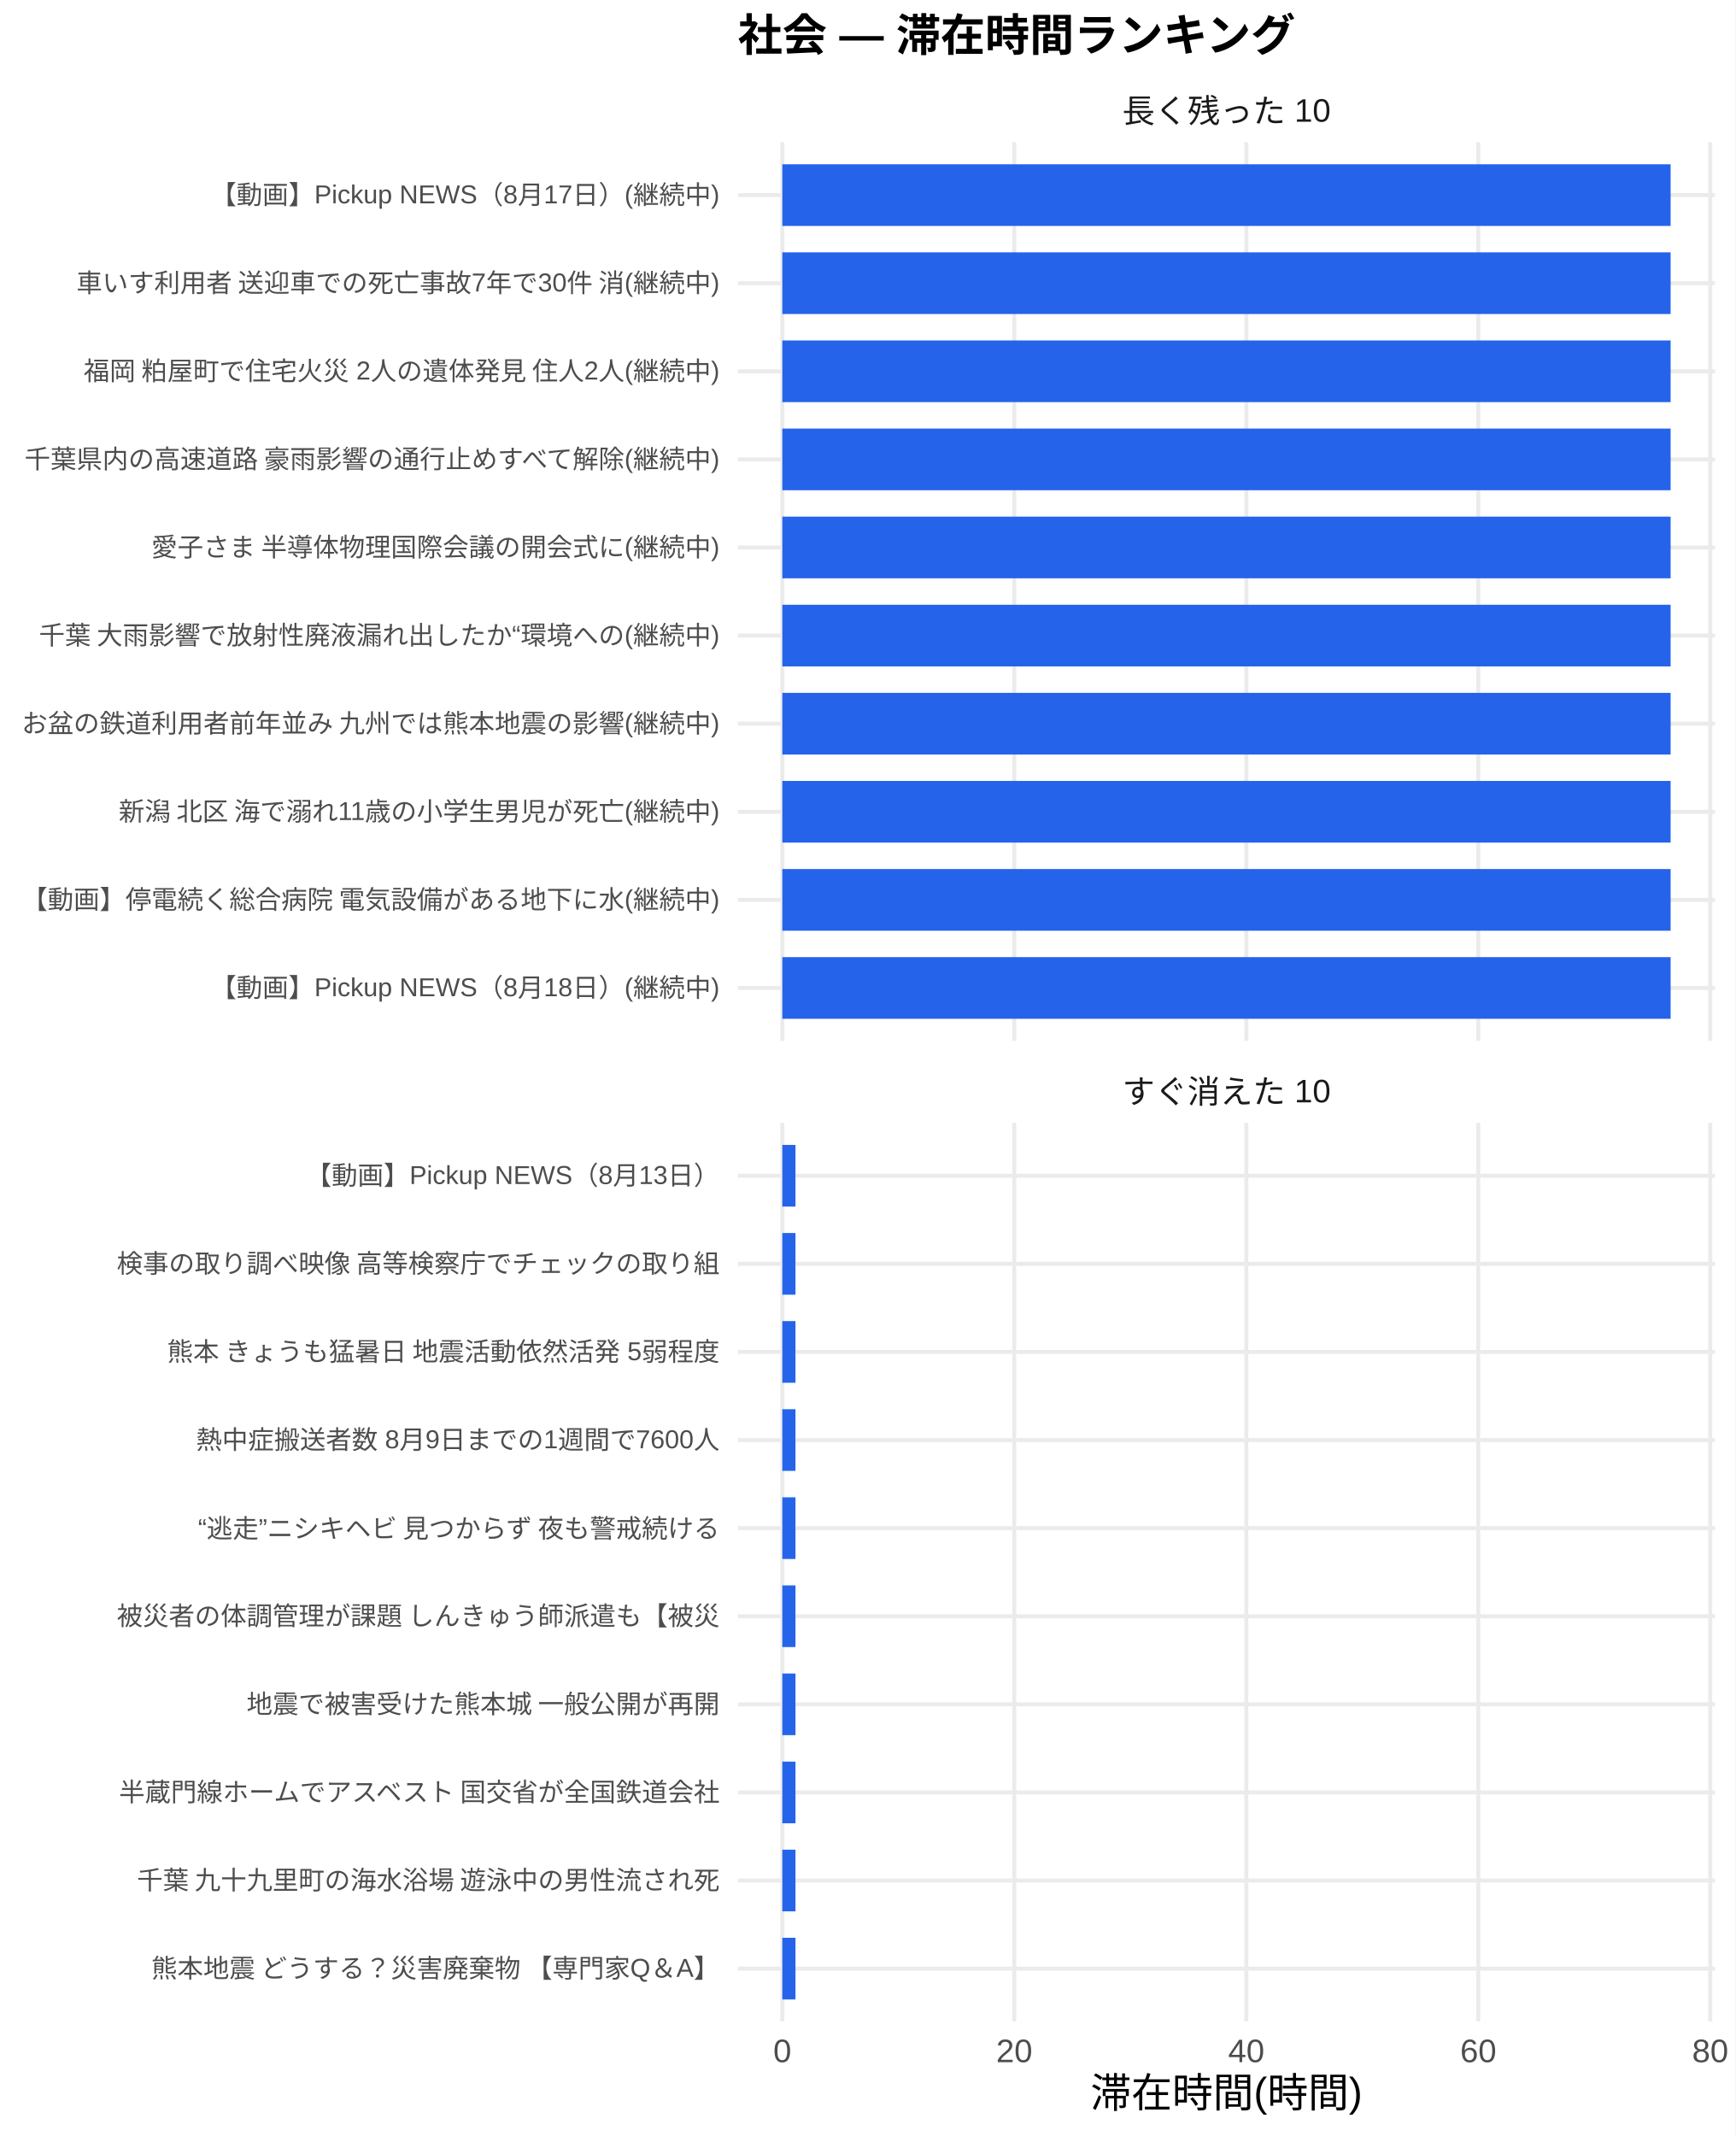
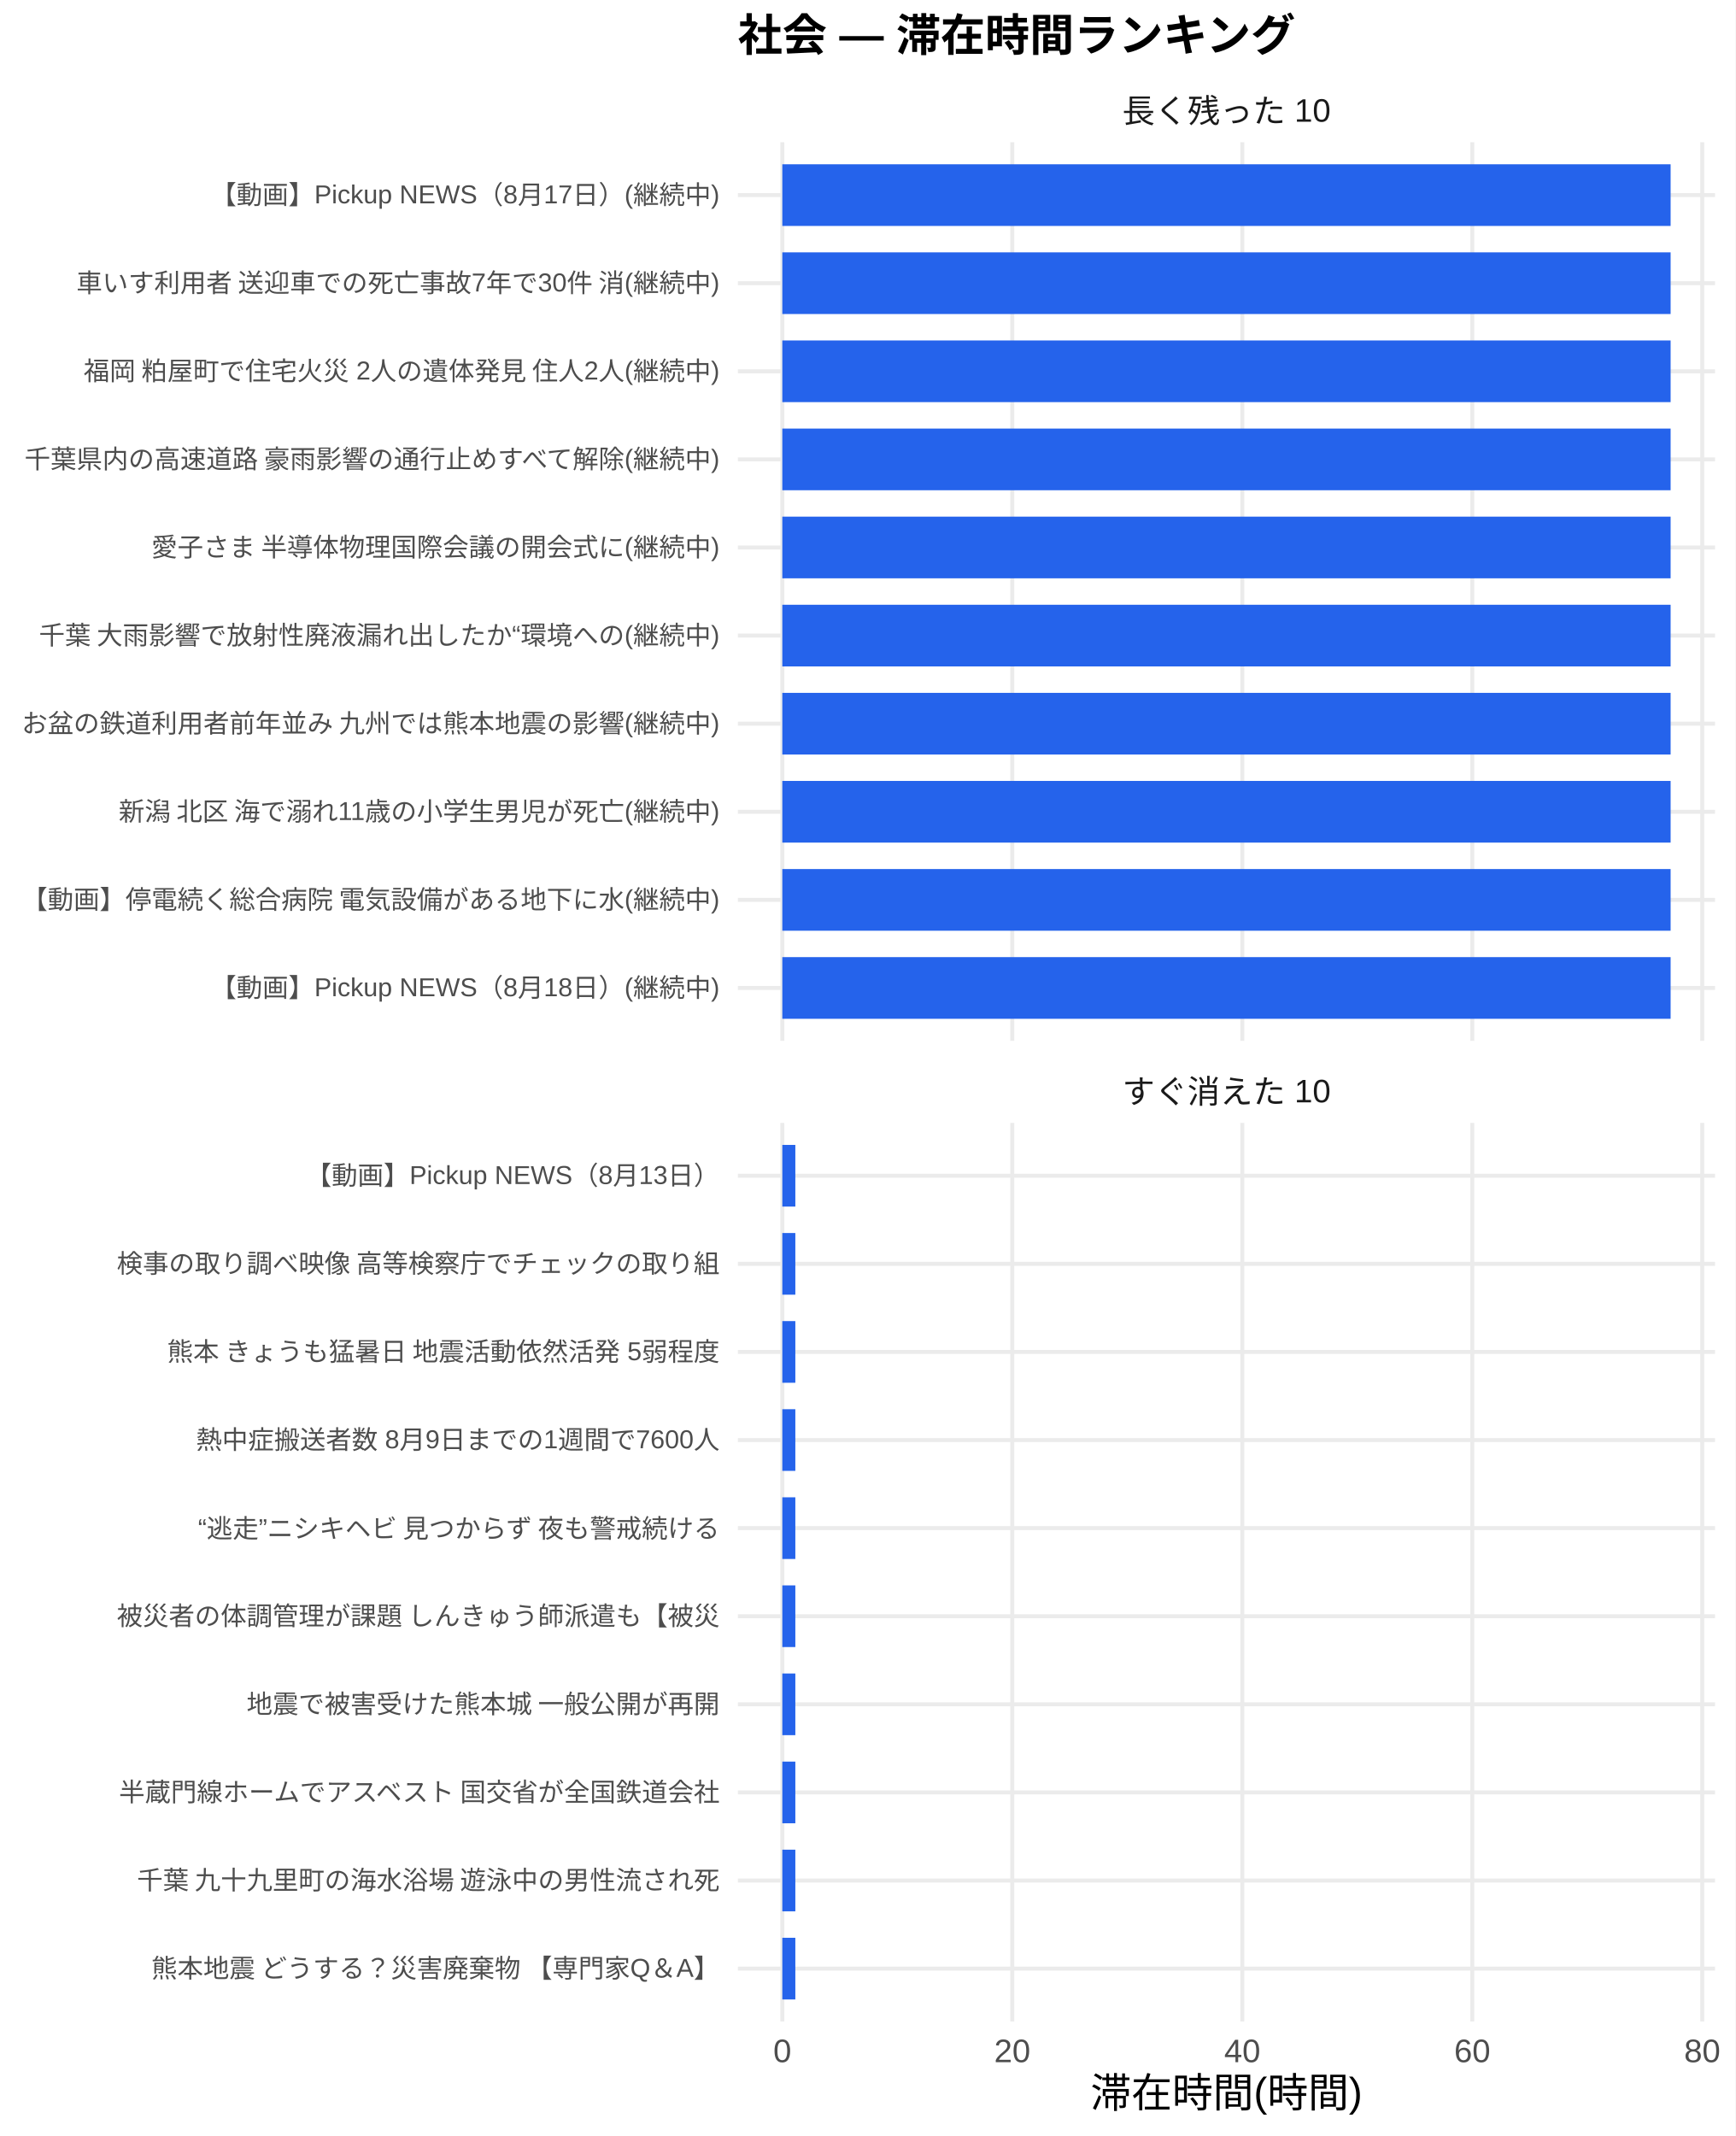
<svg xmlns="http://www.w3.org/2000/svg" width="468.00pt" height="576.00pt" viewBox="0 0 468.00 576.00">
  <g class="svglite">
    <defs>
      <style type="text/css">
    .svglite line, .svglite polyline, .svglite polygon, .svglite path, .svglite rect, .svglite circle {
      fill: none;
      stroke: #000000;
      stroke-linecap: round;
      stroke-linejoin: round;
      stroke-miterlimit: 10.00;
    }
    .svglite text {
      white-space: pre;
    }
    .svglite g.glyphgroup path {
      fill: inherit;
      stroke: none;
    }
  </style>
    </defs>
    <rect width="100%" height="100%" style="stroke: none; fill: #FFFFFF;" />
    <defs>
      <clipPath id="cpMC4wMHw0NjguMDB8MC4wMHw1NzYuMDA=">
        <rect x="0.00" y="0.00" width="468.00" height="576.00" />
      </clipPath>
    </defs>
    <g clip-path="url(#cpMC4wMHw0NjguMDB8MC4wMHw1NzYuMDA=)">
      <rect x="0" y="0.00" width="468.00" height="576.00" style="stroke-width: 1.07; stroke: none; fill: #FFFFFF;" />
    </g>
    <defs>
      <clipPath id="cpMTk5LjAwfDQ2Mi41MnwzOC4zNnwyODAuNjc=">
        <rect x="199.00" y="38.36" width="263.52" height="242.31" />
      </clipPath>
    </defs>
    <g clip-path="url(#cpMTk5LjAwfDQ2Mi41MnwzOC4zNnwyODAuNjc=)">
      <polyline points="199.00,266.42 462.52,266.42 " style="stroke-width: 1.07; stroke: #EBEBEB; stroke-linecap: butt;" />
      <polyline points="199.00,242.66 462.52,242.66 " style="stroke-width: 1.07; stroke: #EBEBEB; stroke-linecap: butt;" />
      <polyline points="199.00,218.91 462.52,218.91 " style="stroke-width: 1.07; stroke: #EBEBEB; stroke-linecap: butt;" />
      <polyline points="199.00,195.15 462.52,195.15 " style="stroke-width: 1.07; stroke: #EBEBEB; stroke-linecap: butt;" />
      <polyline points="199.00,171.39 462.52,171.39 " style="stroke-width: 1.07; stroke: #EBEBEB; stroke-linecap: butt;" />
      <polyline points="199.00,147.64 462.52,147.64 " style="stroke-width: 1.07; stroke: #EBEBEB; stroke-linecap: butt;" />
      <polyline points="199.00,123.88 462.52,123.88 " style="stroke-width: 1.07; stroke: #EBEBEB; stroke-linecap: butt;" />
      <polyline points="199.00,100.13 462.52,100.13 " style="stroke-width: 1.07; stroke: #EBEBEB; stroke-linecap: butt;" />
      <polyline points="199.00,76.37 462.52,76.37 " style="stroke-width: 1.07; stroke: #EBEBEB; stroke-linecap: butt;" />
      <polyline points="199.00,52.61 462.52,52.61 " style="stroke-width: 1.07; stroke: #EBEBEB; stroke-linecap: butt;" />
      <polyline points="210.98,280.67 210.98,38.36 " style="stroke-width: 1.07; stroke: #EBEBEB; stroke-linecap: butt;" />
-       <polyline points="273.54,280.67 273.54,38.36 " style="stroke-width: 1.07; stroke: #EBEBEB; stroke-linecap: butt;" />
-       <polyline points="336.11,280.67 336.11,38.36 " style="stroke-width: 1.07; stroke: #EBEBEB; stroke-linecap: butt;" />
-       <polyline points="398.67,280.67 398.67,38.36 " style="stroke-width: 1.07; stroke: #EBEBEB; stroke-linecap: butt;" />
-       <polyline points="461.23,280.67 461.23,38.36 " style="stroke-width: 1.07; stroke: #EBEBEB; stroke-linecap: butt;" />
+       <polyline points="273.00,280.67 273.00,38.36 " style="stroke-width: 1.07; stroke: #EBEBEB; stroke-linecap: butt;" />
+       <polyline points="335.03,280.67 335.03,38.36 " style="stroke-width: 1.07; stroke: #EBEBEB; stroke-linecap: butt;" />
+       <polyline points="397.05,280.67 397.05,38.36 " style="stroke-width: 1.07; stroke: #EBEBEB; stroke-linecap: butt;" />
+       <polyline points="459.07,280.67 459.07,38.36 " style="stroke-width: 1.07; stroke: #EBEBEB; stroke-linecap: butt;" />
      <rect x="210.98" y="44.30" width="239.56" height="16.63" style="stroke-width: 1.07; stroke: none; stroke-linecap: butt; stroke-linejoin: miter; fill: #2563EB;" />
      <rect x="210.98" y="68.05" width="239.56" height="16.63" style="stroke-width: 1.07; stroke: none; stroke-linecap: butt; stroke-linejoin: miter; fill: #2563EB;" />
      <rect x="210.98" y="91.81" width="239.56" height="16.63" style="stroke-width: 1.07; stroke: none; stroke-linecap: butt; stroke-linejoin: miter; fill: #2563EB;" />
      <rect x="210.98" y="115.57" width="239.56" height="16.63" style="stroke-width: 1.07; stroke: none; stroke-linecap: butt; stroke-linejoin: miter; fill: #2563EB;" />
      <rect x="210.98" y="139.32" width="239.56" height="16.63" style="stroke-width: 1.07; stroke: none; stroke-linecap: butt; stroke-linejoin: miter; fill: #2563EB;" />
      <rect x="210.98" y="163.08" width="239.56" height="16.63" style="stroke-width: 1.07; stroke: none; stroke-linecap: butt; stroke-linejoin: miter; fill: #2563EB;" />
      <rect x="210.98" y="186.84" width="239.56" height="16.63" style="stroke-width: 1.07; stroke: none; stroke-linecap: butt; stroke-linejoin: miter; fill: #2563EB;" />
      <rect x="210.98" y="210.59" width="239.56" height="16.63" style="stroke-width: 1.07; stroke: none; stroke-linecap: butt; stroke-linejoin: miter; fill: #2563EB;" />
      <rect x="210.98" y="234.35" width="239.56" height="16.63" style="stroke-width: 1.07; stroke: none; stroke-linecap: butt; stroke-linejoin: miter; fill: #2563EB;" />
      <rect x="210.98" y="258.10" width="239.56" height="16.63" style="stroke-width: 1.07; stroke: none; stroke-linecap: butt; stroke-linejoin: miter; fill: #2563EB;" />
    </g>
    <g clip-path="url(#cpMC4wMHw0NjguMDB8MC4wMHw1NzYuMDA=)">
</g>
    <defs>
      <clipPath id="cpMTk5LjAwfDQ2Mi41MnwzMDIuODB8NTQ1LjEy">
        <rect x="199.00" y="302.80" width="263.52" height="242.31" />
      </clipPath>
    </defs>
    <g clip-path="url(#cpMTk5LjAwfDQ2Mi41MnwzMDIuODB8NTQ1LjEy)">
      <polyline points="199.00,530.86 462.52,530.86 " style="stroke-width: 1.07; stroke: #EBEBEB; stroke-linecap: butt;" />
      <polyline points="199.00,507.11 462.52,507.11 " style="stroke-width: 1.07; stroke: #EBEBEB; stroke-linecap: butt;" />
      <polyline points="199.00,483.35 462.52,483.35 " style="stroke-width: 1.07; stroke: #EBEBEB; stroke-linecap: butt;" />
      <polyline points="199.00,459.59 462.52,459.59 " style="stroke-width: 1.07; stroke: #EBEBEB; stroke-linecap: butt;" />
      <polyline points="199.00,435.84 462.52,435.84 " style="stroke-width: 1.07; stroke: #EBEBEB; stroke-linecap: butt;" />
      <polyline points="199.00,412.08 462.52,412.08 " style="stroke-width: 1.07; stroke: #EBEBEB; stroke-linecap: butt;" />
      <polyline points="199.00,388.33 462.52,388.33 " style="stroke-width: 1.07; stroke: #EBEBEB; stroke-linecap: butt;" />
      <polyline points="199.00,364.57 462.52,364.57 " style="stroke-width: 1.07; stroke: #EBEBEB; stroke-linecap: butt;" />
      <polyline points="199.00,340.81 462.52,340.81 " style="stroke-width: 1.07; stroke: #EBEBEB; stroke-linecap: butt;" />
      <polyline points="199.00,317.06 462.52,317.06 " style="stroke-width: 1.07; stroke: #EBEBEB; stroke-linecap: butt;" />
      <polyline points="210.98,545.12 210.98,302.80 " style="stroke-width: 1.07; stroke: #EBEBEB; stroke-linecap: butt;" />
-       <polyline points="273.54,545.12 273.54,302.80 " style="stroke-width: 1.07; stroke: #EBEBEB; stroke-linecap: butt;" />
-       <polyline points="336.11,545.12 336.11,302.80 " style="stroke-width: 1.07; stroke: #EBEBEB; stroke-linecap: butt;" />
-       <polyline points="398.67,545.12 398.67,302.80 " style="stroke-width: 1.07; stroke: #EBEBEB; stroke-linecap: butt;" />
-       <polyline points="461.23,545.12 461.23,302.80 " style="stroke-width: 1.07; stroke: #EBEBEB; stroke-linecap: butt;" />
-       <rect x="210.98" y="308.74" width="3.55" height="16.63" style="stroke-width: 1.07; stroke: none; stroke-linecap: butt; stroke-linejoin: miter; fill: #2563EB;" />
-       <rect x="210.98" y="332.50" width="3.55" height="16.63" style="stroke-width: 1.07; stroke: none; stroke-linecap: butt; stroke-linejoin: miter; fill: #2563EB;" />
-       <rect x="210.98" y="356.25" width="3.55" height="16.63" style="stroke-width: 1.07; stroke: none; stroke-linecap: butt; stroke-linejoin: miter; fill: #2563EB;" />
-       <rect x="210.98" y="380.01" width="3.55" height="16.63" style="stroke-width: 1.07; stroke: none; stroke-linecap: butt; stroke-linejoin: miter; fill: #2563EB;" />
-       <rect x="210.98" y="403.77" width="3.55" height="16.63" style="stroke-width: 1.07; stroke: none; stroke-linecap: butt; stroke-linejoin: miter; fill: #2563EB;" />
-       <rect x="210.98" y="427.52" width="3.55" height="16.63" style="stroke-width: 1.07; stroke: none; stroke-linecap: butt; stroke-linejoin: miter; fill: #2563EB;" />
-       <rect x="210.98" y="451.28" width="3.55" height="16.63" style="stroke-width: 1.07; stroke: none; stroke-linecap: butt; stroke-linejoin: miter; fill: #2563EB;" />
-       <rect x="210.98" y="475.04" width="3.55" height="16.63" style="stroke-width: 1.07; stroke: none; stroke-linecap: butt; stroke-linejoin: miter; fill: #2563EB;" />
-       <rect x="210.98" y="498.79" width="3.55" height="16.63" style="stroke-width: 1.07; stroke: none; stroke-linecap: butt; stroke-linejoin: miter; fill: #2563EB;" />
-       <rect x="210.98" y="522.55" width="3.55" height="16.63" style="stroke-width: 1.07; stroke: none; stroke-linecap: butt; stroke-linejoin: miter; fill: #2563EB;" />
+       <polyline points="273.00,545.12 273.00,302.80 " style="stroke-width: 1.07; stroke: #EBEBEB; stroke-linecap: butt;" />
+       <polyline points="335.03,545.12 335.03,302.80 " style="stroke-width: 1.07; stroke: #EBEBEB; stroke-linecap: butt;" />
+       <polyline points="397.05,545.12 397.05,302.80 " style="stroke-width: 1.07; stroke: #EBEBEB; stroke-linecap: butt;" />
+       <polyline points="459.07,545.12 459.07,302.80 " style="stroke-width: 1.07; stroke: #EBEBEB; stroke-linecap: butt;" />
+       <rect x="210.98" y="308.74" width="3.51" height="16.63" style="stroke-width: 1.07; stroke: none; stroke-linecap: butt; stroke-linejoin: miter; fill: #2563EB;" />
+       <rect x="210.98" y="332.50" width="3.51" height="16.63" style="stroke-width: 1.07; stroke: none; stroke-linecap: butt; stroke-linejoin: miter; fill: #2563EB;" />
+       <rect x="210.98" y="356.25" width="3.51" height="16.63" style="stroke-width: 1.07; stroke: none; stroke-linecap: butt; stroke-linejoin: miter; fill: #2563EB;" />
+       <rect x="210.98" y="380.01" width="3.51" height="16.63" style="stroke-width: 1.07; stroke: none; stroke-linecap: butt; stroke-linejoin: miter; fill: #2563EB;" />
+       <rect x="210.98" y="403.77" width="3.51" height="16.63" style="stroke-width: 1.07; stroke: none; stroke-linecap: butt; stroke-linejoin: miter; fill: #2563EB;" />
+       <rect x="210.98" y="427.52" width="3.51" height="16.63" style="stroke-width: 1.07; stroke: none; stroke-linecap: butt; stroke-linejoin: miter; fill: #2563EB;" />
+       <rect x="210.98" y="451.28" width="3.51" height="16.63" style="stroke-width: 1.07; stroke: none; stroke-linecap: butt; stroke-linejoin: miter; fill: #2563EB;" />
+       <rect x="210.98" y="475.04" width="3.51" height="16.63" style="stroke-width: 1.07; stroke: none; stroke-linecap: butt; stroke-linejoin: miter; fill: #2563EB;" />
+       <rect x="210.98" y="498.79" width="3.51" height="16.63" style="stroke-width: 1.07; stroke: none; stroke-linecap: butt; stroke-linejoin: miter; fill: #2563EB;" />
+       <rect x="210.98" y="522.55" width="3.51" height="16.63" style="stroke-width: 1.07; stroke: none; stroke-linecap: butt; stroke-linejoin: miter; fill: #2563EB;" />
    </g>
    <g clip-path="url(#cpMC4wMHw0NjguMDB8MC4wMHw1NzYuMDA=)">
</g>
    <defs>
      <clipPath id="cpMTk5LjAwfDQ2Mi41MnwyODYuMTV8MzAyLjgw">
        <rect x="199.00" y="286.15" width="263.52" height="16.65" />
      </clipPath>
    </defs>
    <g clip-path="url(#cpMTk5LjAwfDQ2Mi41MnwyODYuMTV8MzAyLjgw)">
      <text x="330.76" y="297.50" text-anchor="middle" style="font-size: 8.80px;fill: #1A1A1A; font-family: &quot;Liberation Sans&quot;;" textLength="56.20px" lengthAdjust="spacingAndGlyphs">すぐ消えた 10</text>
    </g>
    <g clip-path="url(#cpMC4wMHw0NjguMDB8MC4wMHw1NzYuMDA=)">
</g>
    <defs>
      <clipPath id="cpMTk5LjAwfDQ2Mi41MnwyMS43MXwzOC4zNg==">
        <rect x="199.00" y="21.71" width="263.52" height="16.65" />
      </clipPath>
    </defs>
    <g clip-path="url(#cpMTk5LjAwfDQ2Mi41MnwyMS43MXwzOC4zNg==)">
      <text x="330.76" y="33.06" text-anchor="middle" style="font-size: 8.80px;fill: #1A1A1A; font-family: &quot;Liberation Sans&quot;;" textLength="56.20px" lengthAdjust="spacingAndGlyphs">長く残った 10</text>
    </g>
    <g clip-path="url(#cpMC4wMHw0NjguMDB8MC4wMHw1NzYuMDA=)">
      <text x="210.98" y="556.10" text-anchor="middle" style="font-size: 8.80px;fill: #4D4D4D; font-family: &quot;Liberation Sans&quot;;" textLength="4.89px" lengthAdjust="spacingAndGlyphs">0</text>
-       <text x="273.54" y="556.10" text-anchor="middle" style="font-size: 8.80px;fill: #4D4D4D; font-family: &quot;Liberation Sans&quot;;" textLength="9.78px" lengthAdjust="spacingAndGlyphs">20</text>
-       <text x="336.11" y="556.10" text-anchor="middle" style="font-size: 8.80px;fill: #4D4D4D; font-family: &quot;Liberation Sans&quot;;" textLength="9.78px" lengthAdjust="spacingAndGlyphs">40</text>
-       <text x="398.67" y="556.10" text-anchor="middle" style="font-size: 8.80px;fill: #4D4D4D; font-family: &quot;Liberation Sans&quot;;" textLength="9.78px" lengthAdjust="spacingAndGlyphs">60</text>
-       <text x="461.23" y="556.10" text-anchor="middle" style="font-size: 8.80px;fill: #4D4D4D; font-family: &quot;Liberation Sans&quot;;" textLength="9.78px" lengthAdjust="spacingAndGlyphs">80</text>
+       <text x="273.00" y="556.10" text-anchor="middle" style="font-size: 8.80px;fill: #4D4D4D; font-family: &quot;Liberation Sans&quot;;" textLength="9.78px" lengthAdjust="spacingAndGlyphs">20</text>
+       <text x="335.03" y="556.10" text-anchor="middle" style="font-size: 8.80px;fill: #4D4D4D; font-family: &quot;Liberation Sans&quot;;" textLength="9.78px" lengthAdjust="spacingAndGlyphs">40</text>
+       <text x="397.05" y="556.10" text-anchor="middle" style="font-size: 8.80px;fill: #4D4D4D; font-family: &quot;Liberation Sans&quot;;" textLength="9.78px" lengthAdjust="spacingAndGlyphs">60</text>
+       <text x="459.07" y="556.10" text-anchor="middle" style="font-size: 8.80px;fill: #4D4D4D; font-family: &quot;Liberation Sans&quot;;" textLength="9.78px" lengthAdjust="spacingAndGlyphs">80</text>
      <text x="194.07" y="268.83" text-anchor="end" style="font-size: 7.00px;fill: #4D4D4D; font-family: &quot;Liberation Sans&quot;;" textLength="137.30px" lengthAdjust="spacingAndGlyphs">【動画】Pickup NEWS（8月18日）(継続中)</text>
      <text x="194.07" y="245.07" text-anchor="end" style="font-size: 7.00px;fill: #4D4D4D; font-family: &quot;Liberation Sans&quot;;" textLength="188.59px" lengthAdjust="spacingAndGlyphs">【動画】停電続く総合病院 電気設備がある地下に水(継続中)</text>
      <text x="194.07" y="221.31" text-anchor="end" style="font-size: 7.00px;fill: #4D4D4D; font-family: &quot;Liberation Sans&quot;;" textLength="162.80px" lengthAdjust="spacingAndGlyphs">新潟 北区 海で溺れ11歳の小学生男児が死亡(継続中)</text>
      <text x="194.07" y="197.56" text-anchor="end" style="font-size: 7.00px;fill: #4D4D4D; font-family: &quot;Liberation Sans&quot;;" textLength="188.59px" lengthAdjust="spacingAndGlyphs">お盆の鉄道利用者前年並み 九州では熊本地震の影響(継続中)</text>
      <text x="194.07" y="173.80" text-anchor="end" style="font-size: 7.00px;fill: #4D4D4D; font-family: &quot;Liberation Sans&quot;;" textLength="183.92px" lengthAdjust="spacingAndGlyphs">千葉 大雨影響で放射性廃液漏れ出したか“環境への(継続中)</text>
      <text x="194.07" y="150.05" text-anchor="end" style="font-size: 7.00px;fill: #4D4D4D; font-family: &quot;Liberation Sans&quot;;" textLength="153.59px" lengthAdjust="spacingAndGlyphs">愛子さま 半導体物理国際会議の開会式に(継続中)</text>
      <text x="194.07" y="126.29" text-anchor="end" style="font-size: 7.00px;fill: #4D4D4D; font-family: &quot;Liberation Sans&quot;;" textLength="188.59px" lengthAdjust="spacingAndGlyphs">千葉県内の高速道路 豪雨影響の通行止めすべて解除(継続中)</text>
      <text x="194.07" y="102.53" text-anchor="end" style="font-size: 7.00px;fill: #4D4D4D; font-family: &quot;Liberation Sans&quot;;" textLength="172.25px" lengthAdjust="spacingAndGlyphs">福岡 粕屋町で住宅火災 2人の遺体発見 住人2人(継続中)</text>
      <text x="194.07" y="78.78" text-anchor="end" style="font-size: 7.00px;fill: #4D4D4D; font-family: &quot;Liberation Sans&quot;;" textLength="174.20px" lengthAdjust="spacingAndGlyphs">車いす利用者 送迎車での死亡事故7年で30件 消(継続中)</text>
      <text x="194.07" y="55.02" text-anchor="end" style="font-size: 7.00px;fill: #4D4D4D; font-family: &quot;Liberation Sans&quot;;" textLength="137.30px" lengthAdjust="spacingAndGlyphs">【動画】Pickup NEWS（8月17日）(継続中)</text>
      <text x="194.07" y="533.27" text-anchor="end" style="font-size: 7.00px;fill: #4D4D4D; font-family: &quot;Liberation Sans&quot;;" textLength="153.98px" lengthAdjust="spacingAndGlyphs">熊本地震 どうする？災害廃棄物 【専門家Q＆A】</text>
      <text x="194.07" y="509.51" text-anchor="end" style="font-size: 7.00px;fill: #4D4D4D; font-family: &quot;Liberation Sans&quot;;" textLength="157.88px" lengthAdjust="spacingAndGlyphs">千葉 九十九里町の海水浴場 遊泳中の男性流され死</text>
      <text x="194.07" y="485.76" text-anchor="end" style="font-size: 7.00px;fill: #4D4D4D; font-family: &quot;Liberation Sans&quot;;" textLength="162.94px" lengthAdjust="spacingAndGlyphs">半蔵門線ホームでアスベスト 国交省が全国鉄道会社</text>
      <text x="194.07" y="462.00" text-anchor="end" style="font-size: 7.00px;fill: #4D4D4D; font-family: &quot;Liberation Sans&quot;;" textLength="127.94px" lengthAdjust="spacingAndGlyphs">地震で被害受けた熊本城 一般公開が再開</text>
      <text x="194.07" y="438.25" text-anchor="end" style="font-size: 7.00px;fill: #4D4D4D; font-family: &quot;Liberation Sans&quot;;" textLength="162.94px" lengthAdjust="spacingAndGlyphs">被災者の体調管理が課題 しんきゅう師派遣も【被災</text>
      <text x="194.07" y="414.49" text-anchor="end" style="font-size: 7.00px;fill: #4D4D4D; font-family: &quot;Liberation Sans&quot;;" textLength="143.47px" lengthAdjust="spacingAndGlyphs">“逃走”ニシキヘビ 見つからず 夜も警戒続ける </text>
      <text x="194.07" y="390.73" text-anchor="end" style="font-size: 7.00px;fill: #4D4D4D; font-family: &quot;Liberation Sans&quot;;" textLength="141.17px" lengthAdjust="spacingAndGlyphs">熱中症搬送者数 8月9日までの1週間で7600人</text>
      <text x="194.07" y="366.98" text-anchor="end" style="font-size: 7.00px;fill: #4D4D4D; font-family: &quot;Liberation Sans&quot;;" textLength="149.70px" lengthAdjust="spacingAndGlyphs">熊本 きょうも猛暑日 地震活動依然活発 5弱程度</text>
      <text x="194.07" y="343.22" text-anchor="end" style="font-size: 7.00px;fill: #4D4D4D; font-family: &quot;Liberation Sans&quot;;" textLength="162.94px" lengthAdjust="spacingAndGlyphs">検事の取り調べ映像 高等検察庁でチェックの取り組</text>
      <text x="194.07" y="319.47" text-anchor="end" style="font-size: 7.00px;fill: #4D4D4D; font-family: &quot;Liberation Sans&quot;;" textLength="111.64px" lengthAdjust="spacingAndGlyphs">【動画】Pickup NEWS（8月13日）</text>
      <text x="330.76" y="568.24" text-anchor="middle" style="font-size: 11.00px; font-family: &quot;Liberation Sans&quot;;" textLength="73.31px" lengthAdjust="spacingAndGlyphs">滞在時間(時間)</text>
      <text x="199.00" y="13.74" style="font-size: 12.00px; font-weight: bold; font-family: &quot;Liberation Sans&quot;;" textLength="150.66px" lengthAdjust="spacingAndGlyphs">社会 — 滞在時間ランキング</text>
    </g>
  </g>
</svg>
